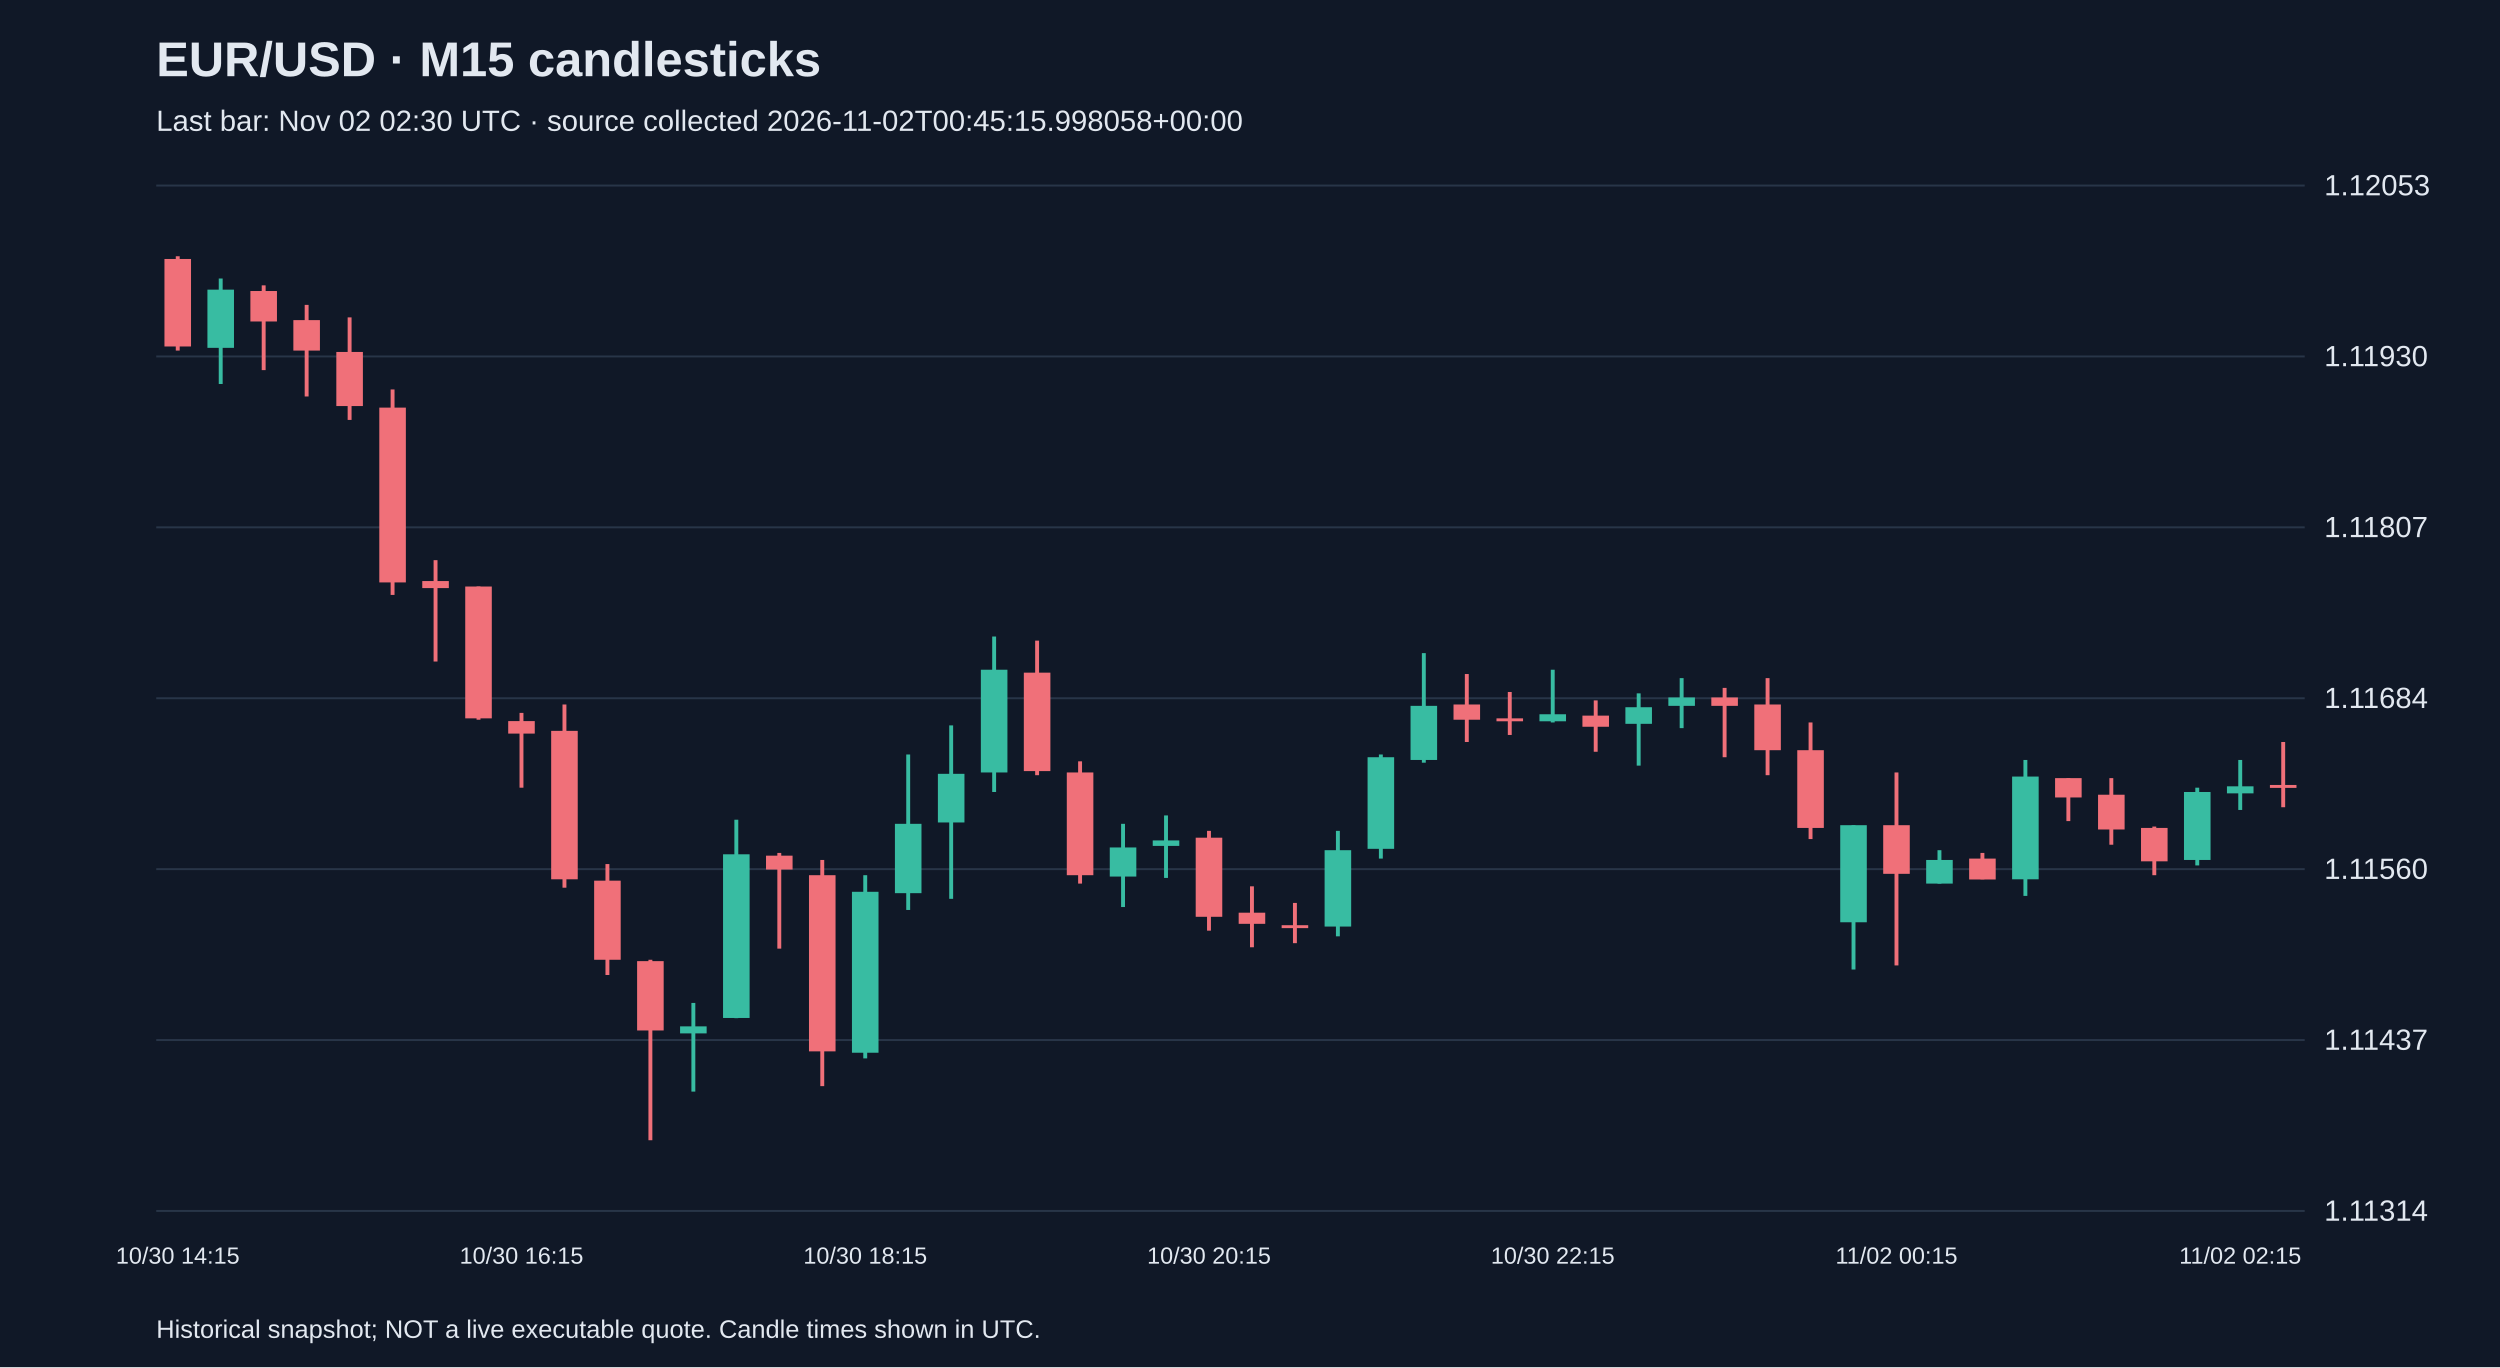
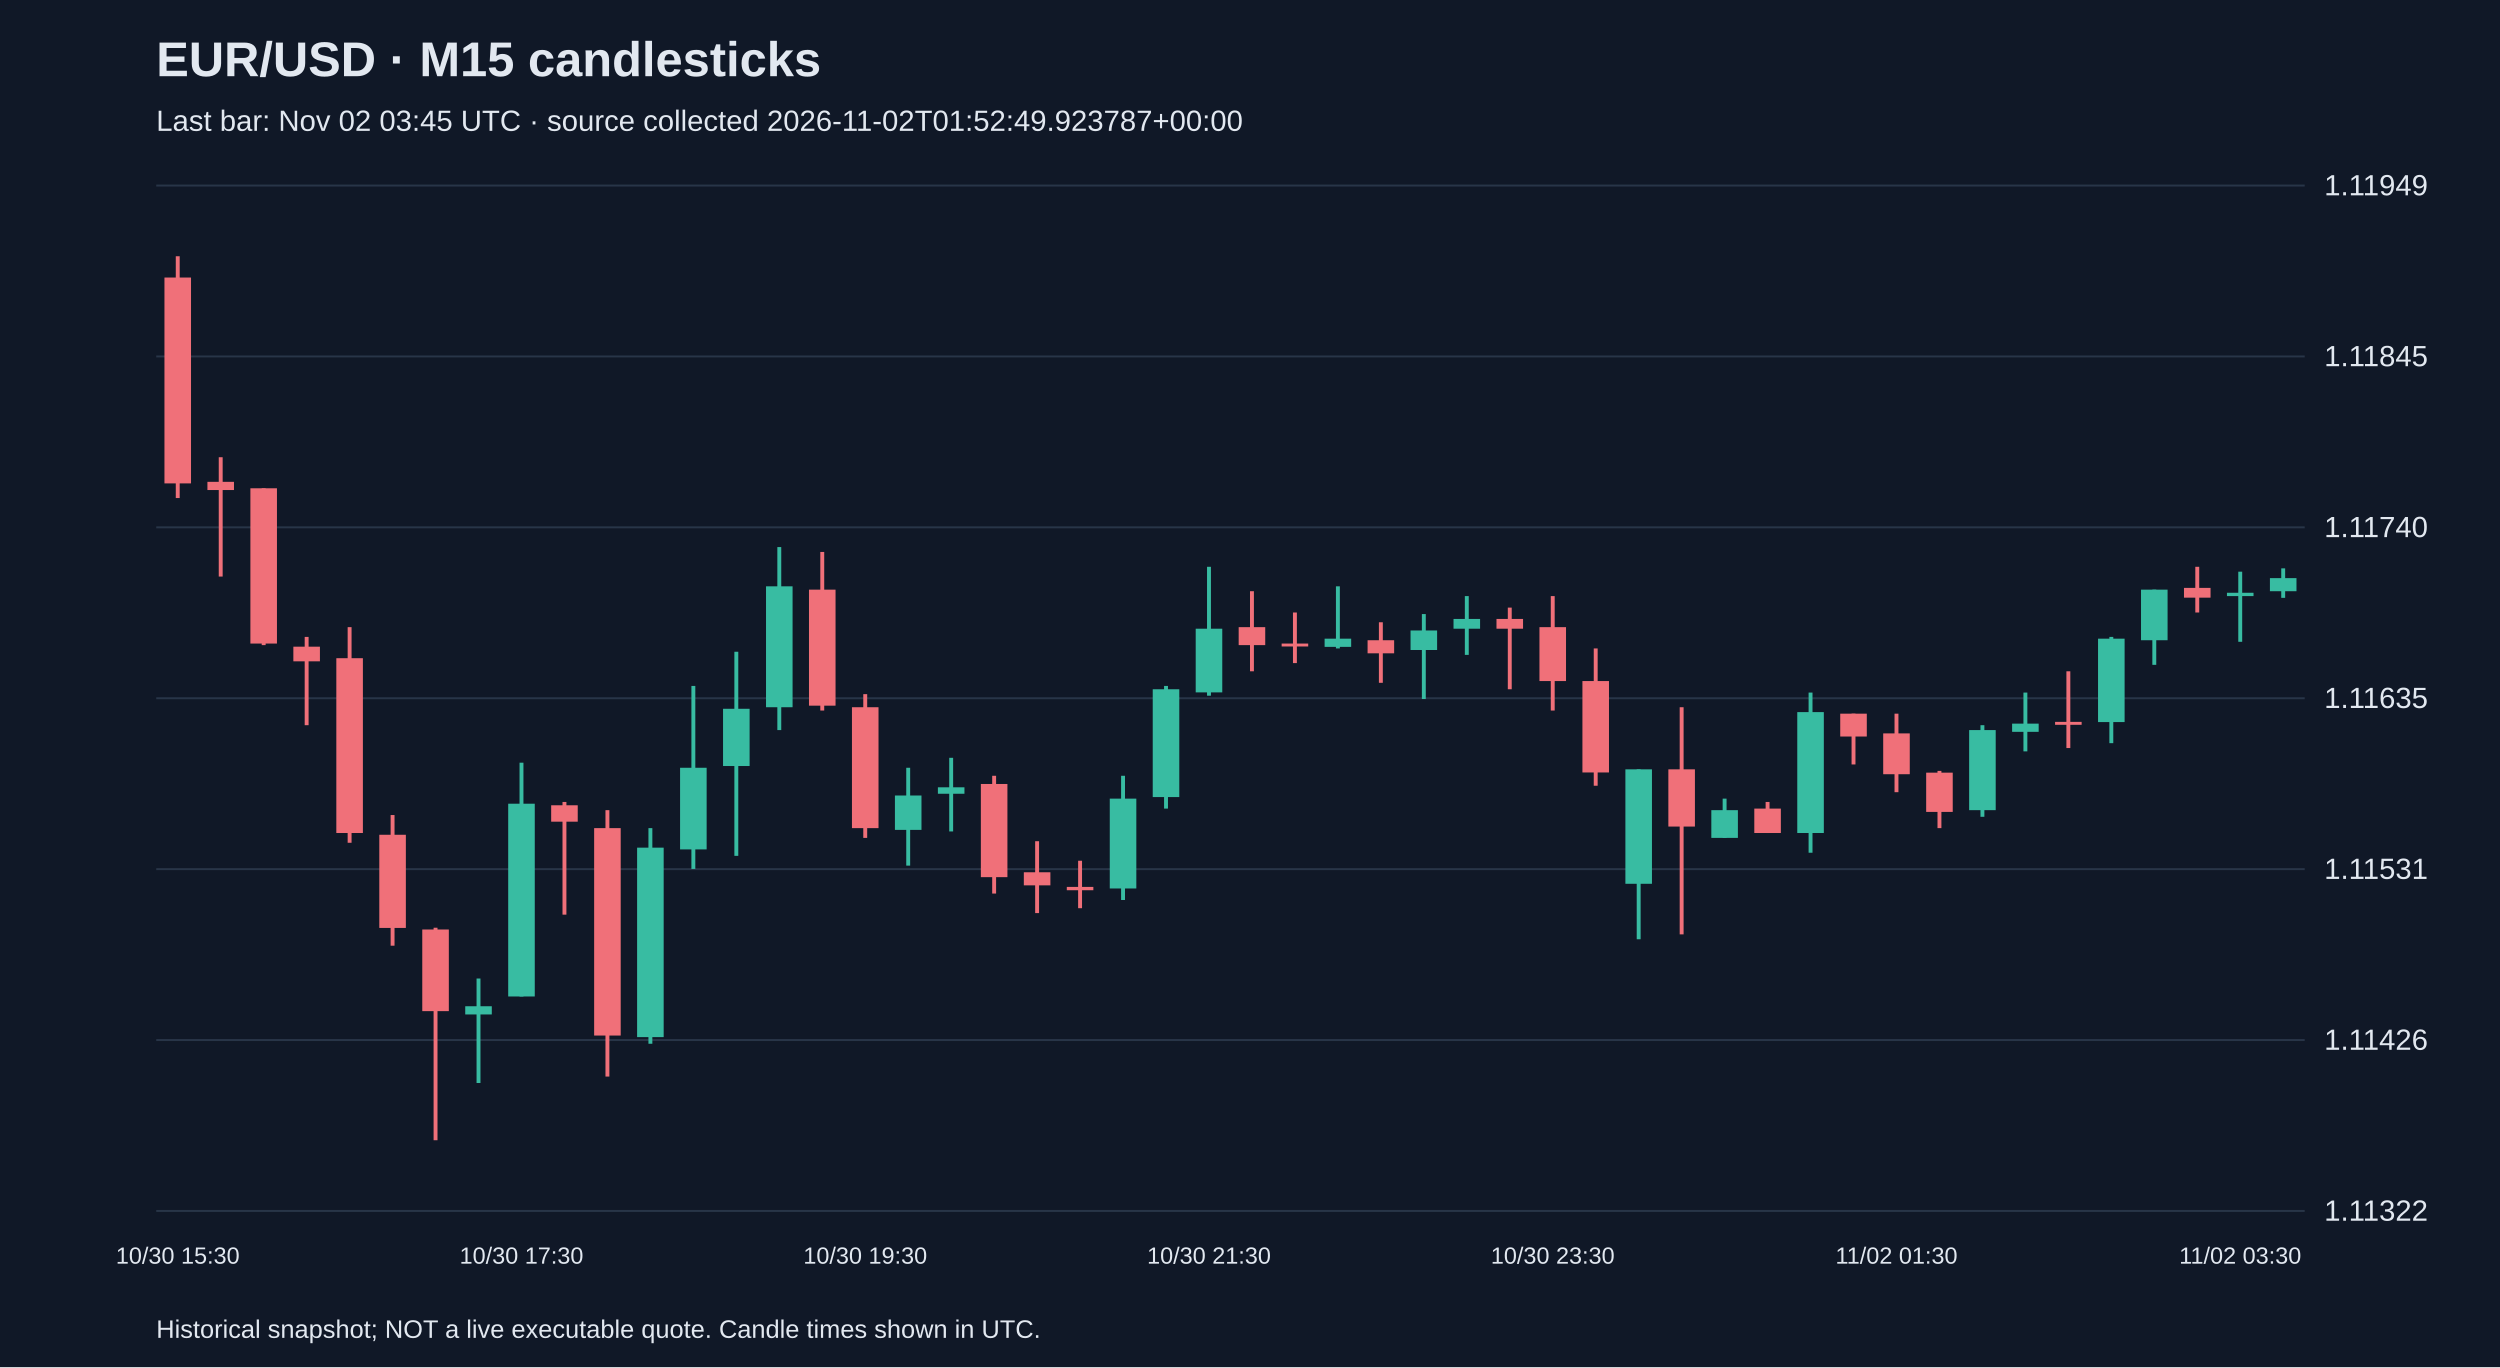
<svg xmlns="http://www.w3.org/2000/svg" viewBox="0 0 1280 700">
  <rect width="100%" height="100%" fill="#101827" />
  <style>text{font-family:Arial,sans-serif;fill:#e2e8f0}</style>
  <text x="80" y="39" font-size="25" font-weight="bold">EUR/USD · M15 candlesticks</text>
-   <text x="80" y="67" font-size="15" fill="#a6b1c5">Last bar: Nov 02 02:30 UTC · source collected 2026-11-02T00:45:15.998058+00:00</text>
+   <text x="80" y="67" font-size="15" fill="#a6b1c5">Last bar: Nov 02 03:45 UTC · source collected 2026-11-02T01:52:49.923787+00:00</text>
  <line x1="80" y1="620.0" x2="1180" y2="620.0" stroke="#283548" />
-   <text x="1190" y="625.0" font-size="15">1.11314</text>
+   <text x="1190" y="625.0" font-size="15">1.11322</text>
  <line x1="80" y1="532.5" x2="1180" y2="532.5" stroke="#283548" />
-   <text x="1190" y="537.5" font-size="15">1.11437</text>
+   <text x="1190" y="537.5" font-size="15">1.11426</text>
  <line x1="80" y1="445.0" x2="1180" y2="445.0" stroke="#283548" />
-   <text x="1190" y="450.0" font-size="15">1.11560</text>
+   <text x="1190" y="450.0" font-size="15">1.11531</text>
  <line x1="80" y1="357.5" x2="1180" y2="357.5" stroke="#283548" />
-   <text x="1190" y="362.5" font-size="15">1.11684</text>
+   <text x="1190" y="362.5" font-size="15">1.11635</text>
  <line x1="80" y1="270.0" x2="1180" y2="270.0" stroke="#283548" />
-   <text x="1190" y="275.0" font-size="15">1.11807</text>
+   <text x="1190" y="275.0" font-size="15">1.11740</text>
  <line x1="80" y1="182.5" x2="1180" y2="182.5" stroke="#283548" />
-   <text x="1190" y="187.5" font-size="15">1.11930</text>
+   <text x="1190" y="187.5" font-size="15">1.11845</text>
  <line x1="80" y1="95.0" x2="1180" y2="95.0" stroke="#283548" />
-   <text x="1190" y="100.0" font-size="15">1.12053</text>
-   <line x1="91.0" y1="131.2" x2="91.0" y2="179.5" stroke="#f07079" stroke-width="2" />
-   <rect x="84.2" y="132.6" width="13.6" height="44.8" fill="#f07079" />
-   <text x="91.0" y="647" text-anchor="middle" font-size="12">10/30 14:15</text>
-   <line x1="113.0" y1="142.6" x2="113.0" y2="196.6" stroke="#38bca2" stroke-width="2" />
-   <rect x="106.2" y="148.3" width="13.6" height="29.8" fill="#38bca2" />
-   <line x1="135.0" y1="146.1" x2="135.0" y2="189.5" stroke="#f07079" stroke-width="2" />
-   <rect x="128.2" y="149.0" width="13.6" height="15.6" fill="#f07079" />
-   <line x1="157.0" y1="156.1" x2="157.0" y2="203.0" stroke="#f07079" stroke-width="2" />
-   <rect x="150.2" y="163.9" width="13.6" height="15.6" fill="#f07079" />
-   <line x1="179.0" y1="162.5" x2="179.0" y2="215.0" stroke="#f07079" stroke-width="2" />
-   <rect x="172.2" y="180.2" width="13.6" height="27.7" fill="#f07079" />
-   <line x1="201.0" y1="199.4" x2="201.0" y2="304.6" stroke="#f07079" stroke-width="2" />
-   <rect x="194.2" y="208.7" width="13.6" height="89.5" fill="#f07079" />
-   <line x1="223.0" y1="286.8" x2="223.0" y2="338.7" stroke="#f07079" stroke-width="2" />
-   <rect x="216.2" y="297.5" width="13.6" height="3.6" fill="#f07079" />
-   <line x1="245.0" y1="300.3" x2="245.0" y2="368.5" stroke="#f07079" stroke-width="2" />
-   <rect x="238.2" y="300.3" width="13.6" height="67.5" fill="#f07079" />
-   <line x1="267.0" y1="365.0" x2="267.0" y2="403.3" stroke="#f07079" stroke-width="2" />
-   <rect x="260.2" y="369.2" width="13.6" height="6.4" fill="#f07079" />
-   <text x="267.0" y="647" text-anchor="middle" font-size="12">10/30 16:15</text>
-   <line x1="289.0" y1="360.7" x2="289.0" y2="454.5" stroke="#f07079" stroke-width="2" />
-   <rect x="282.2" y="374.2" width="13.6" height="76.0" fill="#f07079" />
-   <line x1="311.0" y1="442.4" x2="311.0" y2="499.2" stroke="#f07079" stroke-width="2" />
-   <rect x="304.2" y="450.9" width="13.6" height="40.5" fill="#f07079" />
-   <line x1="333.0" y1="491.4" x2="333.0" y2="583.8" stroke="#f07079" stroke-width="2" />
-   <rect x="326.2" y="492.1" width="13.6" height="35.5" fill="#f07079" />
-   <line x1="355.0" y1="513.5" x2="355.0" y2="558.9" stroke="#38bca2" stroke-width="2" />
-   <rect x="348.2" y="525.5" width="13.6" height="3.6" fill="#38bca2" />
-   <line x1="377.0" y1="419.7" x2="377.0" y2="521.3" stroke="#38bca2" stroke-width="2" />
-   <rect x="370.2" y="437.4" width="13.6" height="83.8" fill="#38bca2" />
-   <line x1="399.0" y1="436.7" x2="399.0" y2="485.7" stroke="#f07079" stroke-width="2" />
-   <rect x="392.2" y="438.1" width="13.6" height="7.1" fill="#f07079" />
-   <line x1="421.0" y1="440.3" x2="421.0" y2="556.1" stroke="#f07079" stroke-width="2" />
-   <rect x="414.2" y="448.1" width="13.6" height="90.2" fill="#f07079" />
-   <line x1="443.0" y1="448.1" x2="443.0" y2="541.9" stroke="#38bca2" stroke-width="2" />
-   <rect x="436.2" y="456.6" width="13.6" height="82.4" fill="#38bca2" />
-   <text x="443.0" y="647" text-anchor="middle" font-size="12">10/30 18:15</text>
-   <line x1="465.0" y1="386.3" x2="465.0" y2="465.9" stroke="#38bca2" stroke-width="2" />
-   <rect x="458.2" y="421.8" width="13.6" height="35.5" fill="#38bca2" />
-   <line x1="487.0" y1="371.4" x2="487.0" y2="460.2" stroke="#38bca2" stroke-width="2" />
-   <rect x="480.2" y="396.2" width="13.6" height="24.9" fill="#38bca2" />
-   <line x1="509.0" y1="325.9" x2="509.0" y2="405.5" stroke="#38bca2" stroke-width="2" />
-   <rect x="502.2" y="342.9" width="13.6" height="52.6" fill="#38bca2" />
-   <line x1="531.0" y1="328.0" x2="531.0" y2="396.9" stroke="#f07079" stroke-width="2" />
-   <rect x="524.2" y="344.4" width="13.6" height="50.4" fill="#f07079" />
-   <line x1="553.0" y1="389.8" x2="553.0" y2="452.4" stroke="#f07079" stroke-width="2" />
-   <rect x="546.2" y="395.5" width="13.6" height="52.6" fill="#f07079" />
-   <line x1="575.0" y1="421.8" x2="575.0" y2="464.4" stroke="#38bca2" stroke-width="2" />
-   <rect x="568.2" y="433.9" width="13.6" height="14.9" fill="#38bca2" />
-   <line x1="597.0" y1="417.5" x2="597.0" y2="449.5" stroke="#38bca2" stroke-width="2" />
-   <rect x="590.2" y="430.3" width="13.6" height="2.8" fill="#38bca2" />
-   <line x1="619.0" y1="425.4" x2="619.0" y2="476.5" stroke="#f07079" stroke-width="2" />
-   <rect x="612.2" y="428.9" width="13.6" height="40.5" fill="#f07079" />
-   <text x="619.0" y="647" text-anchor="middle" font-size="12">10/30 20:15</text>
-   <line x1="641.0" y1="453.8" x2="641.0" y2="485.0" stroke="#f07079" stroke-width="2" />
-   <rect x="634.2" y="467.3" width="13.6" height="5.7" fill="#f07079" />
-   <line x1="663.0" y1="462.3" x2="663.0" y2="482.9" stroke="#f07079" stroke-width="2" />
-   <rect x="656.2" y="473.7" width="13.6" height="1.5" fill="#f07079" />
-   <line x1="685.0" y1="425.4" x2="685.0" y2="479.4" stroke="#38bca2" stroke-width="2" />
-   <rect x="678.2" y="435.3" width="13.6" height="39.1" fill="#38bca2" />
-   <line x1="707.0" y1="386.3" x2="707.0" y2="439.6" stroke="#38bca2" stroke-width="2" />
-   <rect x="700.2" y="387.7" width="13.6" height="46.9" fill="#38bca2" />
-   <line x1="729.0" y1="334.4" x2="729.0" y2="390.5" stroke="#38bca2" stroke-width="2" />
-   <rect x="722.2" y="361.4" width="13.6" height="27.7" fill="#38bca2" />
-   <line x1="751.0" y1="345.1" x2="751.0" y2="379.9" stroke="#f07079" stroke-width="2" />
-   <rect x="744.2" y="360.7" width="13.6" height="7.8" fill="#f07079" />
-   <line x1="773.0" y1="354.3" x2="773.0" y2="376.3" stroke="#f07079" stroke-width="2" />
-   <rect x="766.2" y="367.8" width="13.6" height="1.5" fill="#f07079" />
-   <line x1="795.0" y1="342.9" x2="795.0" y2="369.9" stroke="#38bca2" stroke-width="2" />
-   <rect x="788.2" y="365.7" width="13.6" height="3.6" fill="#38bca2" />
-   <text x="795.0" y="647" text-anchor="middle" font-size="12">10/30 22:15</text>
-   <line x1="817.0" y1="358.6" x2="817.0" y2="384.9" stroke="#f07079" stroke-width="2" />
-   <rect x="810.2" y="366.4" width="13.6" height="5.7" fill="#f07079" />
-   <line x1="839.0" y1="355.0" x2="839.0" y2="392.0" stroke="#38bca2" stroke-width="2" />
-   <rect x="832.2" y="362.1" width="13.6" height="8.5" fill="#38bca2" />
-   <line x1="861.0" y1="347.2" x2="861.0" y2="372.8" stroke="#38bca2" stroke-width="2" />
-   <rect x="854.2" y="357.1" width="13.6" height="4.3" fill="#38bca2" />
-   <line x1="883.0" y1="352.2" x2="883.0" y2="387.7" stroke="#f07079" stroke-width="2" />
-   <rect x="876.2" y="357.1" width="13.6" height="4.3" fill="#f07079" />
-   <line x1="905.0" y1="347.2" x2="905.0" y2="396.9" stroke="#f07079" stroke-width="2" />
-   <rect x="898.2" y="360.7" width="13.6" height="23.4" fill="#f07079" />
-   <line x1="927.0" y1="369.9" x2="927.0" y2="429.6" stroke="#f07079" stroke-width="2" />
-   <rect x="920.2" y="384.1" width="13.6" height="39.8" fill="#f07079" />
-   <line x1="949.0" y1="422.5" x2="949.0" y2="496.4" stroke="#38bca2" stroke-width="2" />
-   <rect x="942.2" y="422.5" width="13.6" height="49.7" fill="#38bca2" />
-   <line x1="971.0" y1="395.5" x2="971.0" y2="494.3" stroke="#f07079" stroke-width="2" />
-   <rect x="964.2" y="422.5" width="13.6" height="24.9" fill="#f07079" />
-   <text x="971.0" y="647" text-anchor="middle" font-size="12">11/02 00:15</text>
-   <line x1="993.0" y1="435.3" x2="993.0" y2="452.4" stroke="#38bca2" stroke-width="2" />
-   <rect x="986.2" y="440.3" width="13.6" height="12.1" fill="#38bca2" />
-   <line x1="1015.0" y1="436.7" x2="1015.0" y2="450.2" stroke="#f07079" stroke-width="2" />
-   <rect x="1008.2" y="439.6" width="13.6" height="10.7" fill="#f07079" />
-   <line x1="1037.0" y1="389.1" x2="1037.0" y2="458.7" stroke="#38bca2" stroke-width="2" />
-   <rect x="1030.2" y="397.6" width="13.6" height="52.6" fill="#38bca2" />
-   <line x1="1059.0" y1="398.4" x2="1059.0" y2="420.4" stroke="#f07079" stroke-width="2" />
-   <rect x="1052.2" y="398.4" width="13.6" height="9.9" fill="#f07079" />
-   <line x1="1081.0" y1="398.4" x2="1081.0" y2="432.5" stroke="#f07079" stroke-width="2" />
-   <rect x="1074.2" y="406.9" width="13.6" height="17.8" fill="#f07079" />
-   <line x1="1103.0" y1="423.2" x2="1103.0" y2="448.1" stroke="#f07079" stroke-width="2" />
-   <rect x="1096.2" y="423.9" width="13.6" height="17.1" fill="#f07079" />
-   <line x1="1125.0" y1="403.3" x2="1125.0" y2="443.1" stroke="#38bca2" stroke-width="2" />
-   <rect x="1118.2" y="405.5" width="13.6" height="34.8" fill="#38bca2" />
-   <line x1="1147.0" y1="389.1" x2="1147.0" y2="414.7" stroke="#38bca2" stroke-width="2" />
-   <rect x="1140.2" y="402.6" width="13.6" height="3.6" fill="#38bca2" />
-   <text x="1147.0" y="647" text-anchor="middle" font-size="12">11/02 02:15</text>
-   <line x1="1169.0" y1="379.9" x2="1169.0" y2="413.3" stroke="#f07079" stroke-width="2" />
-   <rect x="1162.2" y="401.9" width="13.6" height="1.5" fill="#f07079" />
+   <text x="1190" y="100.0" font-size="15">1.11949</text>
+   <line x1="91.0" y1="131.2" x2="91.0" y2="255.0" stroke="#f07079" stroke-width="2" />
+   <rect x="84.2" y="142.1" width="13.6" height="105.4" fill="#f07079" />
+   <text x="91.0" y="647" text-anchor="middle" font-size="12">10/30 15:30</text>
+   <line x1="113.0" y1="234.1" x2="113.0" y2="295.2" stroke="#f07079" stroke-width="2" />
+   <rect x="106.2" y="246.7" width="13.6" height="4.2" fill="#f07079" />
+   <line x1="135.0" y1="250.0" x2="135.0" y2="330.3" stroke="#f07079" stroke-width="2" />
+   <rect x="128.2" y="250.0" width="13.6" height="79.5" fill="#f07079" />
+   <line x1="157.0" y1="326.1" x2="157.0" y2="371.3" stroke="#f07079" stroke-width="2" />
+   <rect x="150.2" y="331.1" width="13.6" height="7.5" fill="#f07079" />
+   <line x1="179.0" y1="321.1" x2="179.0" y2="431.5" stroke="#f07079" stroke-width="2" />
+   <rect x="172.2" y="337.0" width="13.6" height="89.5" fill="#f07079" />
+   <line x1="201.0" y1="417.3" x2="201.0" y2="484.2" stroke="#f07079" stroke-width="2" />
+   <rect x="194.2" y="427.4" width="13.6" height="47.7" fill="#f07079" />
+   <line x1="223.0" y1="475.0" x2="223.0" y2="583.8" stroke="#f07079" stroke-width="2" />
+   <rect x="216.2" y="475.9" width="13.6" height="41.8" fill="#f07079" />
+   <line x1="245.0" y1="501.0" x2="245.0" y2="554.5" stroke="#38bca2" stroke-width="2" />
+   <rect x="238.2" y="515.2" width="13.6" height="4.2" fill="#38bca2" />
+   <line x1="267.0" y1="390.5" x2="267.0" y2="510.2" stroke="#38bca2" stroke-width="2" />
+   <rect x="260.2" y="411.5" width="13.6" height="98.7" fill="#38bca2" />
+   <text x="267.0" y="647" text-anchor="middle" font-size="12">10/30 17:30</text>
+   <line x1="289.0" y1="410.6" x2="289.0" y2="468.3" stroke="#f07079" stroke-width="2" />
+   <rect x="282.2" y="412.3" width="13.6" height="8.4" fill="#f07079" />
+   <line x1="311.0" y1="414.8" x2="311.0" y2="551.2" stroke="#f07079" stroke-width="2" />
+   <rect x="304.2" y="424.0" width="13.6" height="106.2" fill="#f07079" />
+   <line x1="333.0" y1="424.0" x2="333.0" y2="534.4" stroke="#38bca2" stroke-width="2" />
+   <rect x="326.2" y="434.0" width="13.6" height="97.0" fill="#38bca2" />
+   <line x1="355.0" y1="351.2" x2="355.0" y2="444.9" stroke="#38bca2" stroke-width="2" />
+   <rect x="348.2" y="393.1" width="13.6" height="41.8" fill="#38bca2" />
+   <line x1="377.0" y1="333.7" x2="377.0" y2="438.2" stroke="#38bca2" stroke-width="2" />
+   <rect x="370.2" y="362.9" width="13.6" height="29.3" fill="#38bca2" />
+   <line x1="399.0" y1="280.1" x2="399.0" y2="373.8" stroke="#38bca2" stroke-width="2" />
+   <rect x="392.2" y="300.2" width="13.6" height="61.9" fill="#38bca2" />
+   <line x1="421.0" y1="282.6" x2="421.0" y2="363.8" stroke="#f07079" stroke-width="2" />
+   <rect x="414.2" y="301.9" width="13.6" height="59.4" fill="#f07079" />
+   <line x1="443.0" y1="355.4" x2="443.0" y2="429.0" stroke="#f07079" stroke-width="2" />
+   <rect x="436.2" y="362.1" width="13.6" height="61.9" fill="#f07079" />
+   <text x="443.0" y="647" text-anchor="middle" font-size="12">10/30 19:30</text>
+   <line x1="465.0" y1="393.1" x2="465.0" y2="443.2" stroke="#38bca2" stroke-width="2" />
+   <rect x="458.2" y="407.3" width="13.6" height="17.6" fill="#38bca2" />
+   <line x1="487.0" y1="388.0" x2="487.0" y2="425.7" stroke="#38bca2" stroke-width="2" />
+   <rect x="480.2" y="403.1" width="13.6" height="3.3" fill="#38bca2" />
+   <line x1="509.0" y1="397.2" x2="509.0" y2="457.5" stroke="#f07079" stroke-width="2" />
+   <rect x="502.2" y="401.4" width="13.6" height="47.7" fill="#f07079" />
+   <line x1="531.0" y1="430.7" x2="531.0" y2="467.5" stroke="#f07079" stroke-width="2" />
+   <rect x="524.2" y="446.6" width="13.6" height="6.7" fill="#f07079" />
+   <line x1="553.0" y1="440.7" x2="553.0" y2="465.0" stroke="#f07079" stroke-width="2" />
+   <rect x="546.2" y="454.1" width="13.6" height="1.7" fill="#f07079" />
+   <line x1="575.0" y1="397.2" x2="575.0" y2="460.8" stroke="#38bca2" stroke-width="2" />
+   <rect x="568.2" y="408.9" width="13.6" height="46.0" fill="#38bca2" />
+   <line x1="597.0" y1="351.2" x2="597.0" y2="414.0" stroke="#38bca2" stroke-width="2" />
+   <rect x="590.2" y="352.9" width="13.6" height="55.2" fill="#38bca2" />
+   <line x1="619.0" y1="290.2" x2="619.0" y2="356.2" stroke="#38bca2" stroke-width="2" />
+   <rect x="612.2" y="321.9" width="13.6" height="32.6" fill="#38bca2" />
+   <text x="619.0" y="647" text-anchor="middle" font-size="12">10/30 21:30</text>
+   <line x1="641.0" y1="302.7" x2="641.0" y2="343.7" stroke="#f07079" stroke-width="2" />
+   <rect x="634.2" y="321.1" width="13.6" height="9.2" fill="#f07079" />
+   <line x1="663.0" y1="313.6" x2="663.0" y2="339.5" stroke="#f07079" stroke-width="2" />
+   <rect x="656.2" y="329.5" width="13.6" height="1.5" fill="#f07079" />
+   <line x1="685.0" y1="300.2" x2="685.0" y2="332.0" stroke="#38bca2" stroke-width="2" />
+   <rect x="678.2" y="327.0" width="13.6" height="4.2" fill="#38bca2" />
+   <line x1="707.0" y1="318.6" x2="707.0" y2="349.6" stroke="#f07079" stroke-width="2" />
+   <rect x="700.2" y="327.8" width="13.6" height="6.7" fill="#f07079" />
+   <line x1="729.0" y1="314.4" x2="729.0" y2="357.9" stroke="#38bca2" stroke-width="2" />
+   <rect x="722.2" y="322.8" width="13.6" height="10.0" fill="#38bca2" />
+   <line x1="751.0" y1="305.2" x2="751.0" y2="335.3" stroke="#38bca2" stroke-width="2" />
+   <rect x="744.2" y="316.9" width="13.6" height="5.0" fill="#38bca2" />
+   <line x1="773.0" y1="311.1" x2="773.0" y2="352.9" stroke="#f07079" stroke-width="2" />
+   <rect x="766.2" y="316.9" width="13.6" height="5.0" fill="#f07079" />
+   <line x1="795.0" y1="305.2" x2="795.0" y2="363.8" stroke="#f07079" stroke-width="2" />
+   <rect x="788.2" y="321.1" width="13.6" height="27.6" fill="#f07079" />
+   <text x="795.0" y="647" text-anchor="middle" font-size="12">10/30 23:30</text>
+   <line x1="817.0" y1="332.0" x2="817.0" y2="402.3" stroke="#f07079" stroke-width="2" />
+   <rect x="810.2" y="348.7" width="13.6" height="46.8" fill="#f07079" />
+   <line x1="839.0" y1="393.9" x2="839.0" y2="480.9" stroke="#38bca2" stroke-width="2" />
+   <rect x="832.2" y="393.9" width="13.6" height="58.6" fill="#38bca2" />
+   <line x1="861.0" y1="362.1" x2="861.0" y2="478.4" stroke="#f07079" stroke-width="2" />
+   <rect x="854.2" y="393.9" width="13.6" height="29.3" fill="#f07079" />
+   <line x1="883.0" y1="408.9" x2="883.0" y2="429.0" stroke="#38bca2" stroke-width="2" />
+   <rect x="876.2" y="414.8" width="13.6" height="14.2" fill="#38bca2" />
+   <line x1="905.0" y1="410.6" x2="905.0" y2="426.5" stroke="#f07079" stroke-width="2" />
+   <rect x="898.2" y="414.0" width="13.6" height="12.5" fill="#f07079" />
+   <line x1="927.0" y1="354.6" x2="927.0" y2="436.6" stroke="#38bca2" stroke-width="2" />
+   <rect x="920.2" y="364.6" width="13.6" height="61.9" fill="#38bca2" />
+   <line x1="949.0" y1="365.4" x2="949.0" y2="391.4" stroke="#f07079" stroke-width="2" />
+   <rect x="942.2" y="365.4" width="13.6" height="11.7" fill="#f07079" />
+   <line x1="971.0" y1="365.4" x2="971.0" y2="405.6" stroke="#f07079" stroke-width="2" />
+   <rect x="964.2" y="375.5" width="13.6" height="20.9" fill="#f07079" />
+   <text x="971.0" y="647" text-anchor="middle" font-size="12">11/02 01:30</text>
+   <line x1="993.0" y1="394.7" x2="993.0" y2="424.0" stroke="#f07079" stroke-width="2" />
+   <rect x="986.2" y="395.6" width="13.6" height="20.1" fill="#f07079" />
+   <line x1="1015.0" y1="371.3" x2="1015.0" y2="418.2" stroke="#38bca2" stroke-width="2" />
+   <rect x="1008.2" y="373.8" width="13.6" height="41.0" fill="#38bca2" />
+   <line x1="1037.0" y1="354.6" x2="1037.0" y2="384.7" stroke="#38bca2" stroke-width="2" />
+   <rect x="1030.2" y="370.5" width="13.6" height="4.2" fill="#38bca2" />
+   <line x1="1059.0" y1="343.7" x2="1059.0" y2="383.0" stroke="#f07079" stroke-width="2" />
+   <rect x="1052.2" y="369.6" width="13.6" height="1.5" fill="#f07079" />
+   <line x1="1081.0" y1="326.1" x2="1081.0" y2="380.5" stroke="#38bca2" stroke-width="2" />
+   <rect x="1074.2" y="327.0" width="13.6" height="42.7" fill="#38bca2" />
+   <line x1="1103.0" y1="301.9" x2="1103.0" y2="340.4" stroke="#38bca2" stroke-width="2" />
+   <rect x="1096.2" y="301.9" width="13.6" height="25.9" fill="#38bca2" />
+   <line x1="1125.0" y1="290.2" x2="1125.0" y2="313.6" stroke="#f07079" stroke-width="2" />
+   <rect x="1118.2" y="301.0" width="13.6" height="5.0" fill="#f07079" />
+   <line x1="1147.0" y1="292.7" x2="1147.0" y2="328.6" stroke="#38bca2" stroke-width="2" />
+   <rect x="1140.2" y="303.5" width="13.6" height="1.7" fill="#38bca2" />
+   <text x="1147.0" y="647" text-anchor="middle" font-size="12">11/02 03:30</text>
+   <line x1="1169.0" y1="291.0" x2="1169.0" y2="306.1" stroke="#38bca2" stroke-width="2" />
+   <rect x="1162.2" y="296.0" width="13.6" height="6.7" fill="#38bca2" />
  <text x="80" y="685" font-size="13">Historical snapshot; NOT a live executable quote. Candle times shown in UTC.</text>
</svg>
